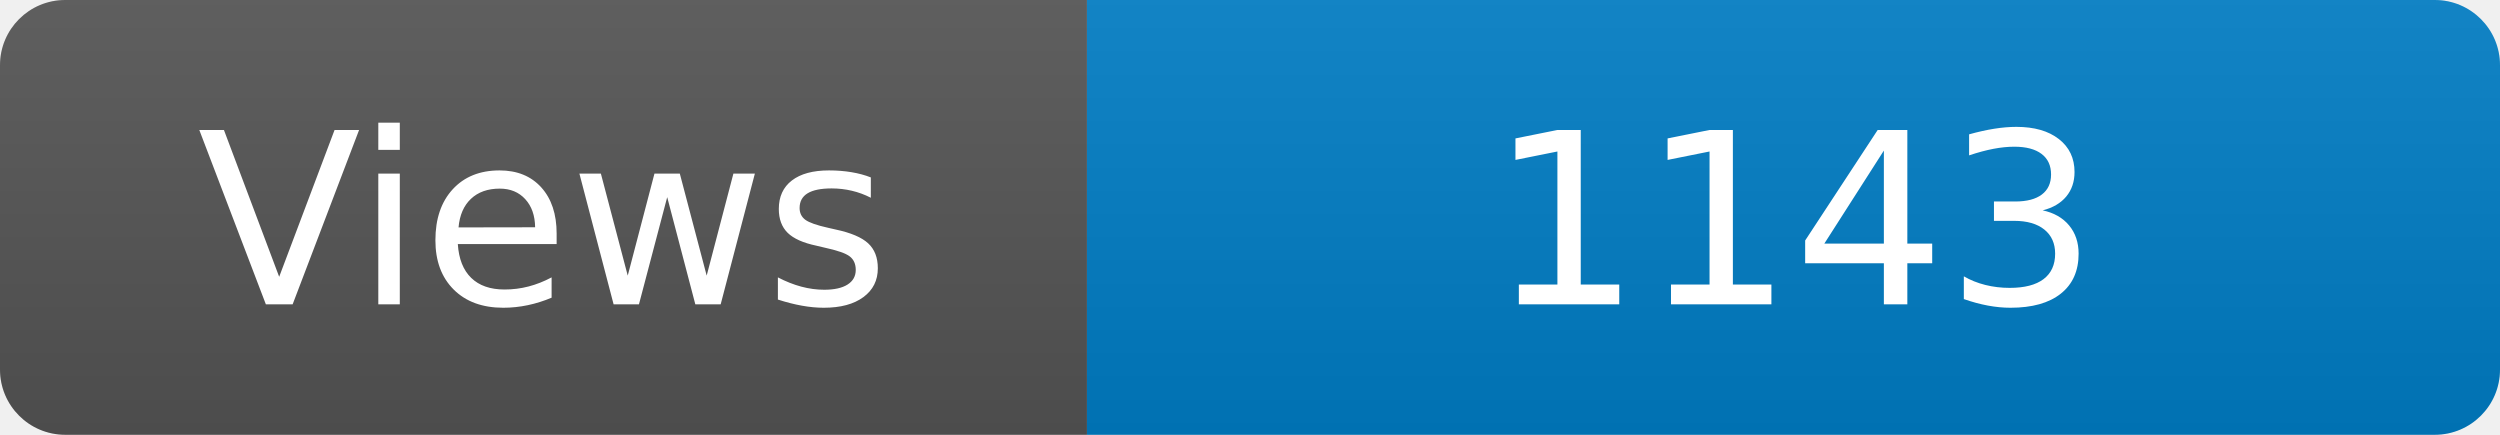
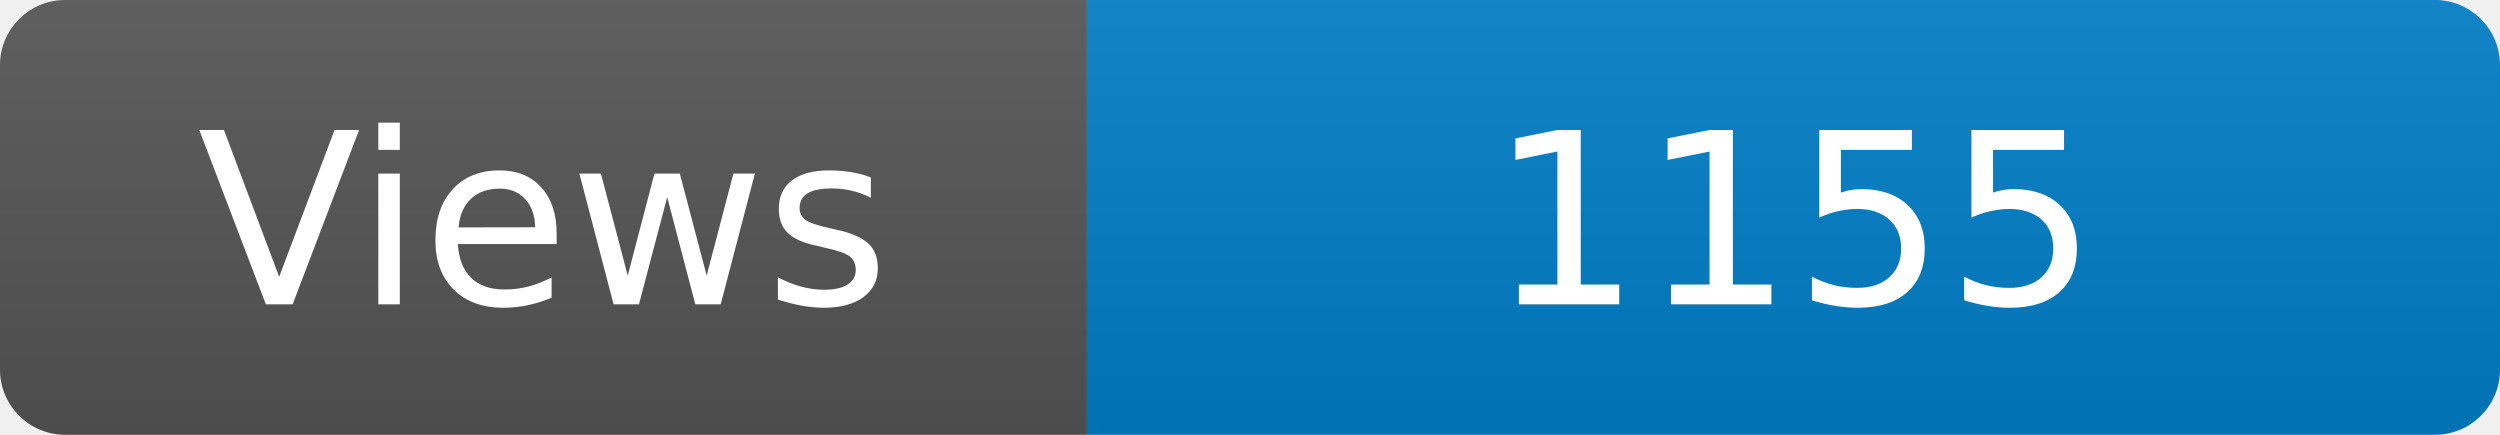
<svg xmlns="http://www.w3.org/2000/svg" width="115" height="20" role="img" aria-label="Maintained?: yes">
  <linearGradient id="s" x2="0" y2="100%">
    <stop offset="0" stop-color="#bbb" stop-opacity=".1" />
    <stop offset="1" stop-opacity=".1" />
  </linearGradient>
  <clipPath id="r">
    <rect width="115" height="20" rx="3" fill="#fff" />
  </clipPath>
  <g clip-path="url(#r)">
    <rect width="50" height="20" fill="#555" />
    <rect x="50" width="160" height="20" fill="#007ec6" />
    <rect width="115" height="20" fill="url(#s)" />
  </g>
  <g fill="#fff" text-anchor="middle" font-family="Verdana,Geneva,DejaVu Sans,sans-serif" font-size="110">
    <text x="250" y="140" transform="scale(.1)" fill="#fff">Views</text>
-     <text x="825" y="140" transform="scale(.1)" fill="#fff">1143</text>
+     <text x="825" y="140" transform="scale(.1)" fill="#fff">1155</text>
  </g>
</svg>
